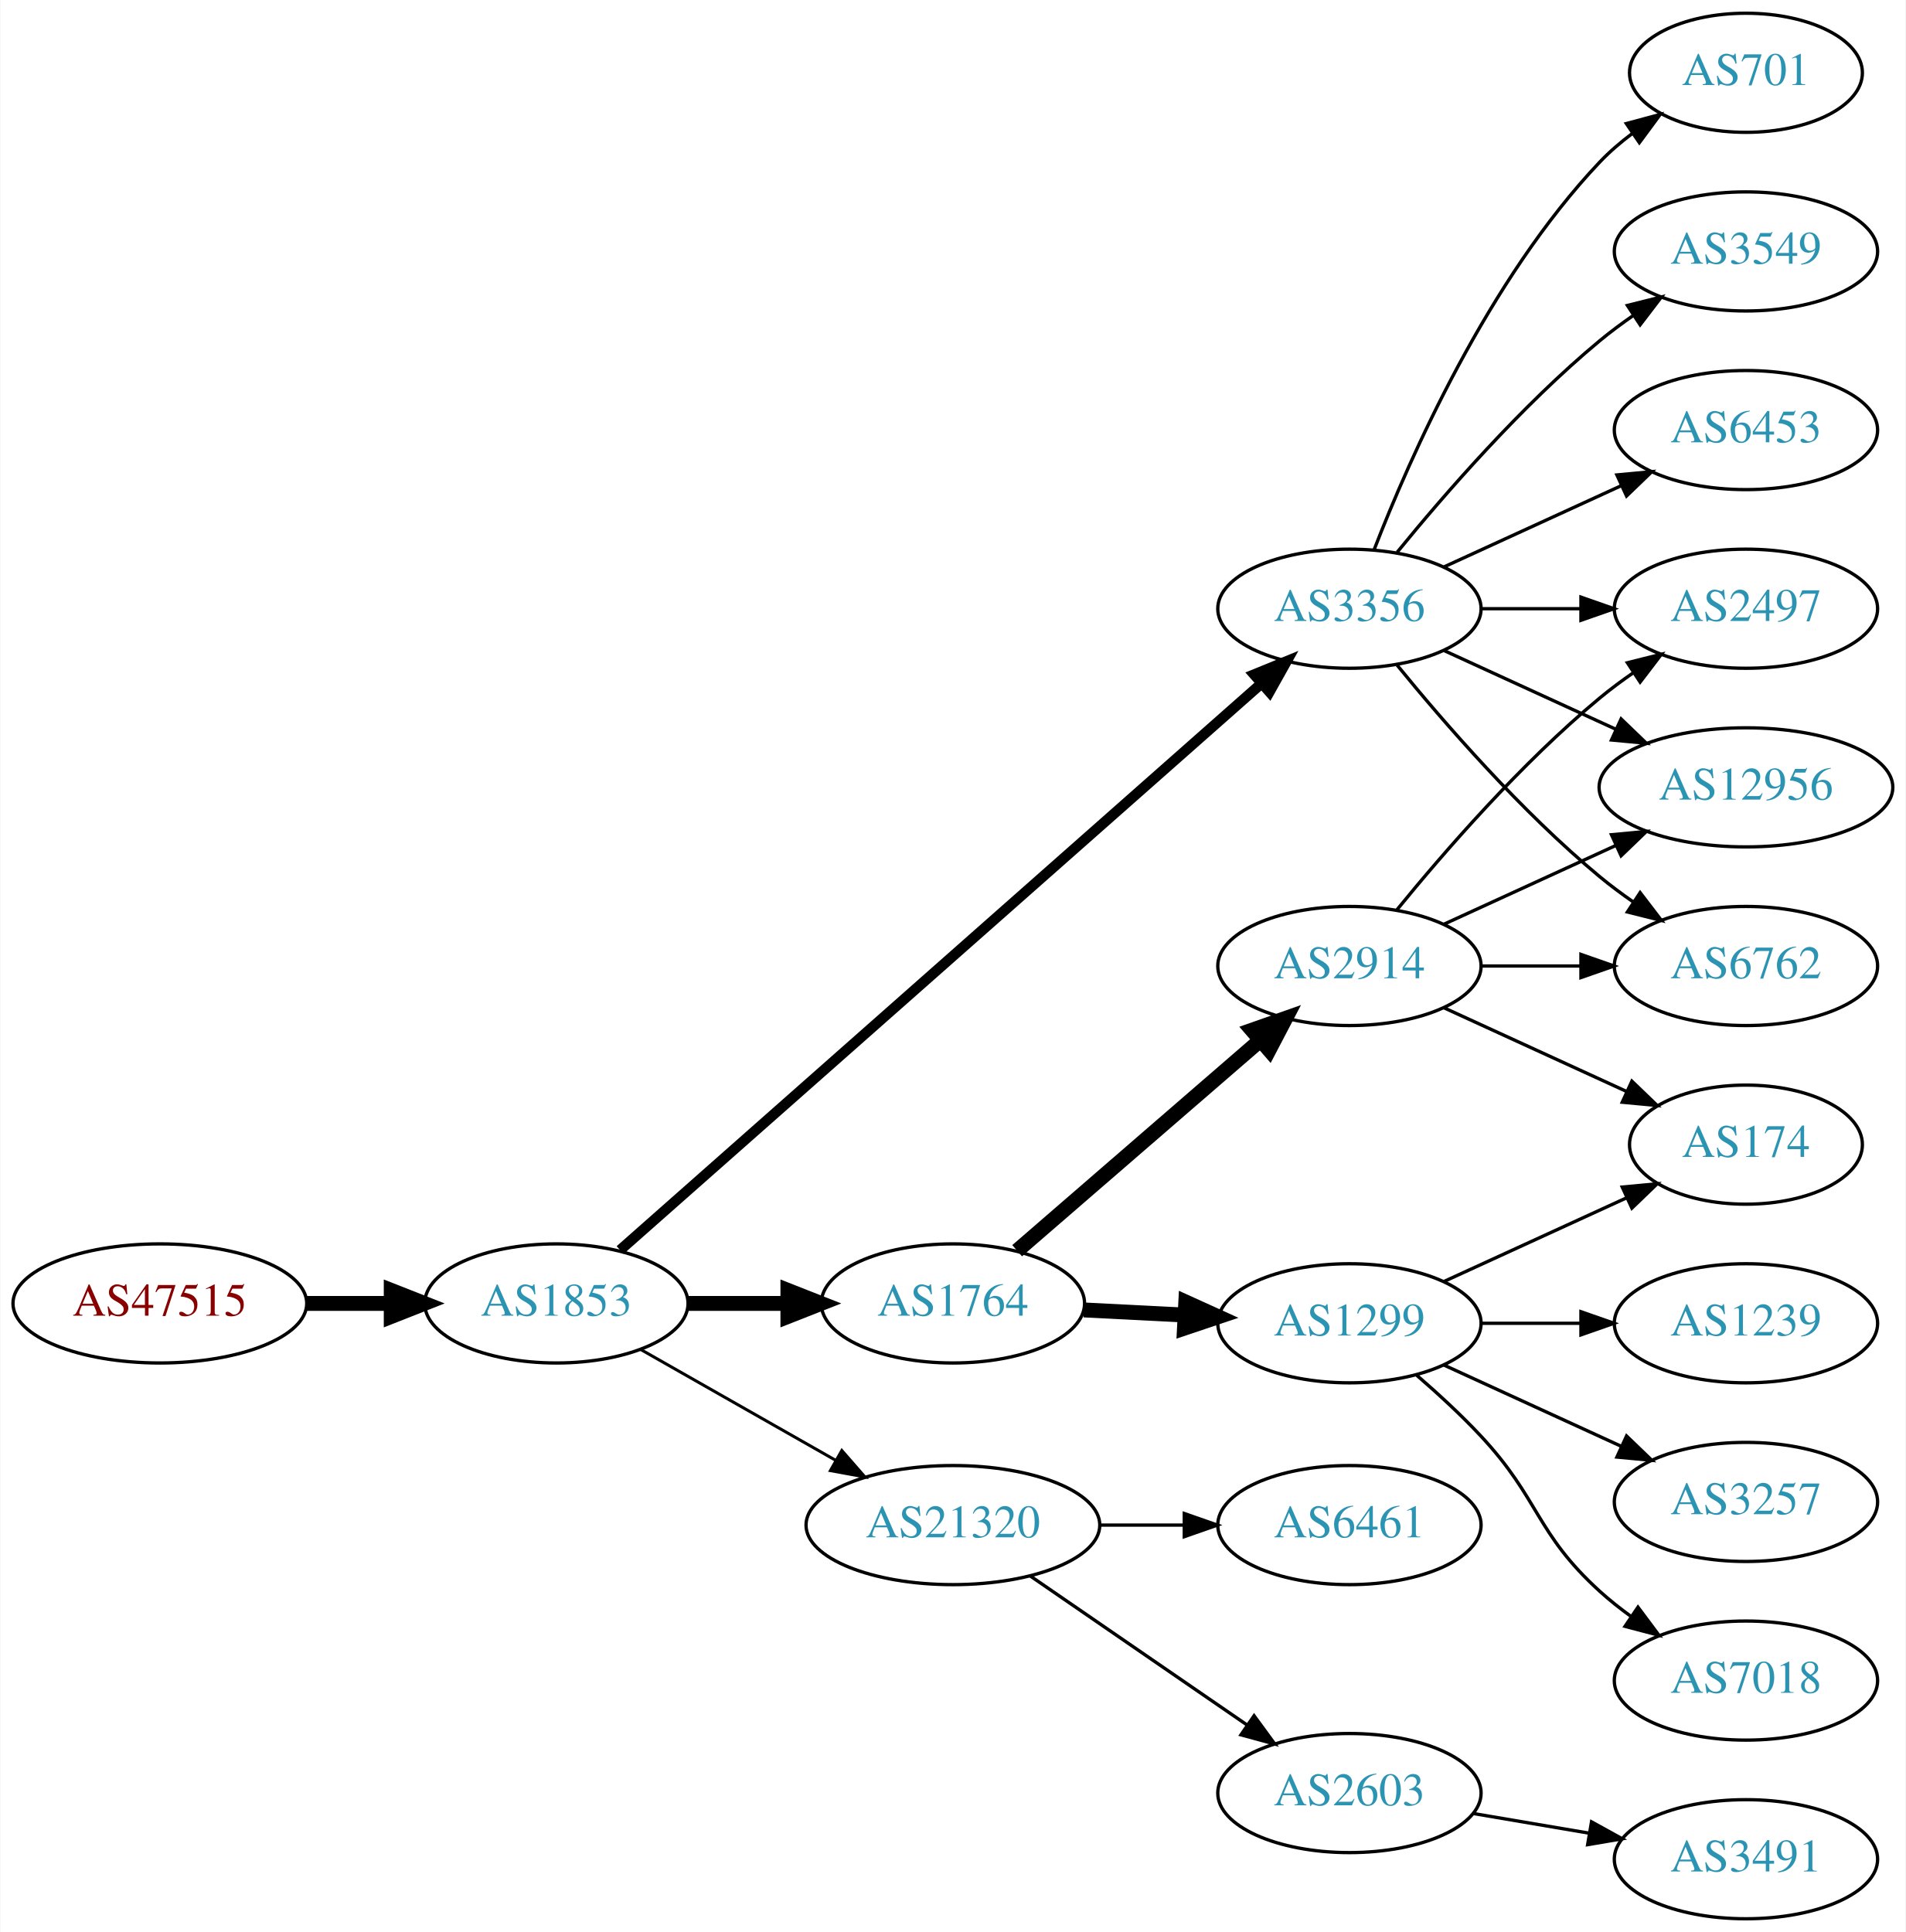
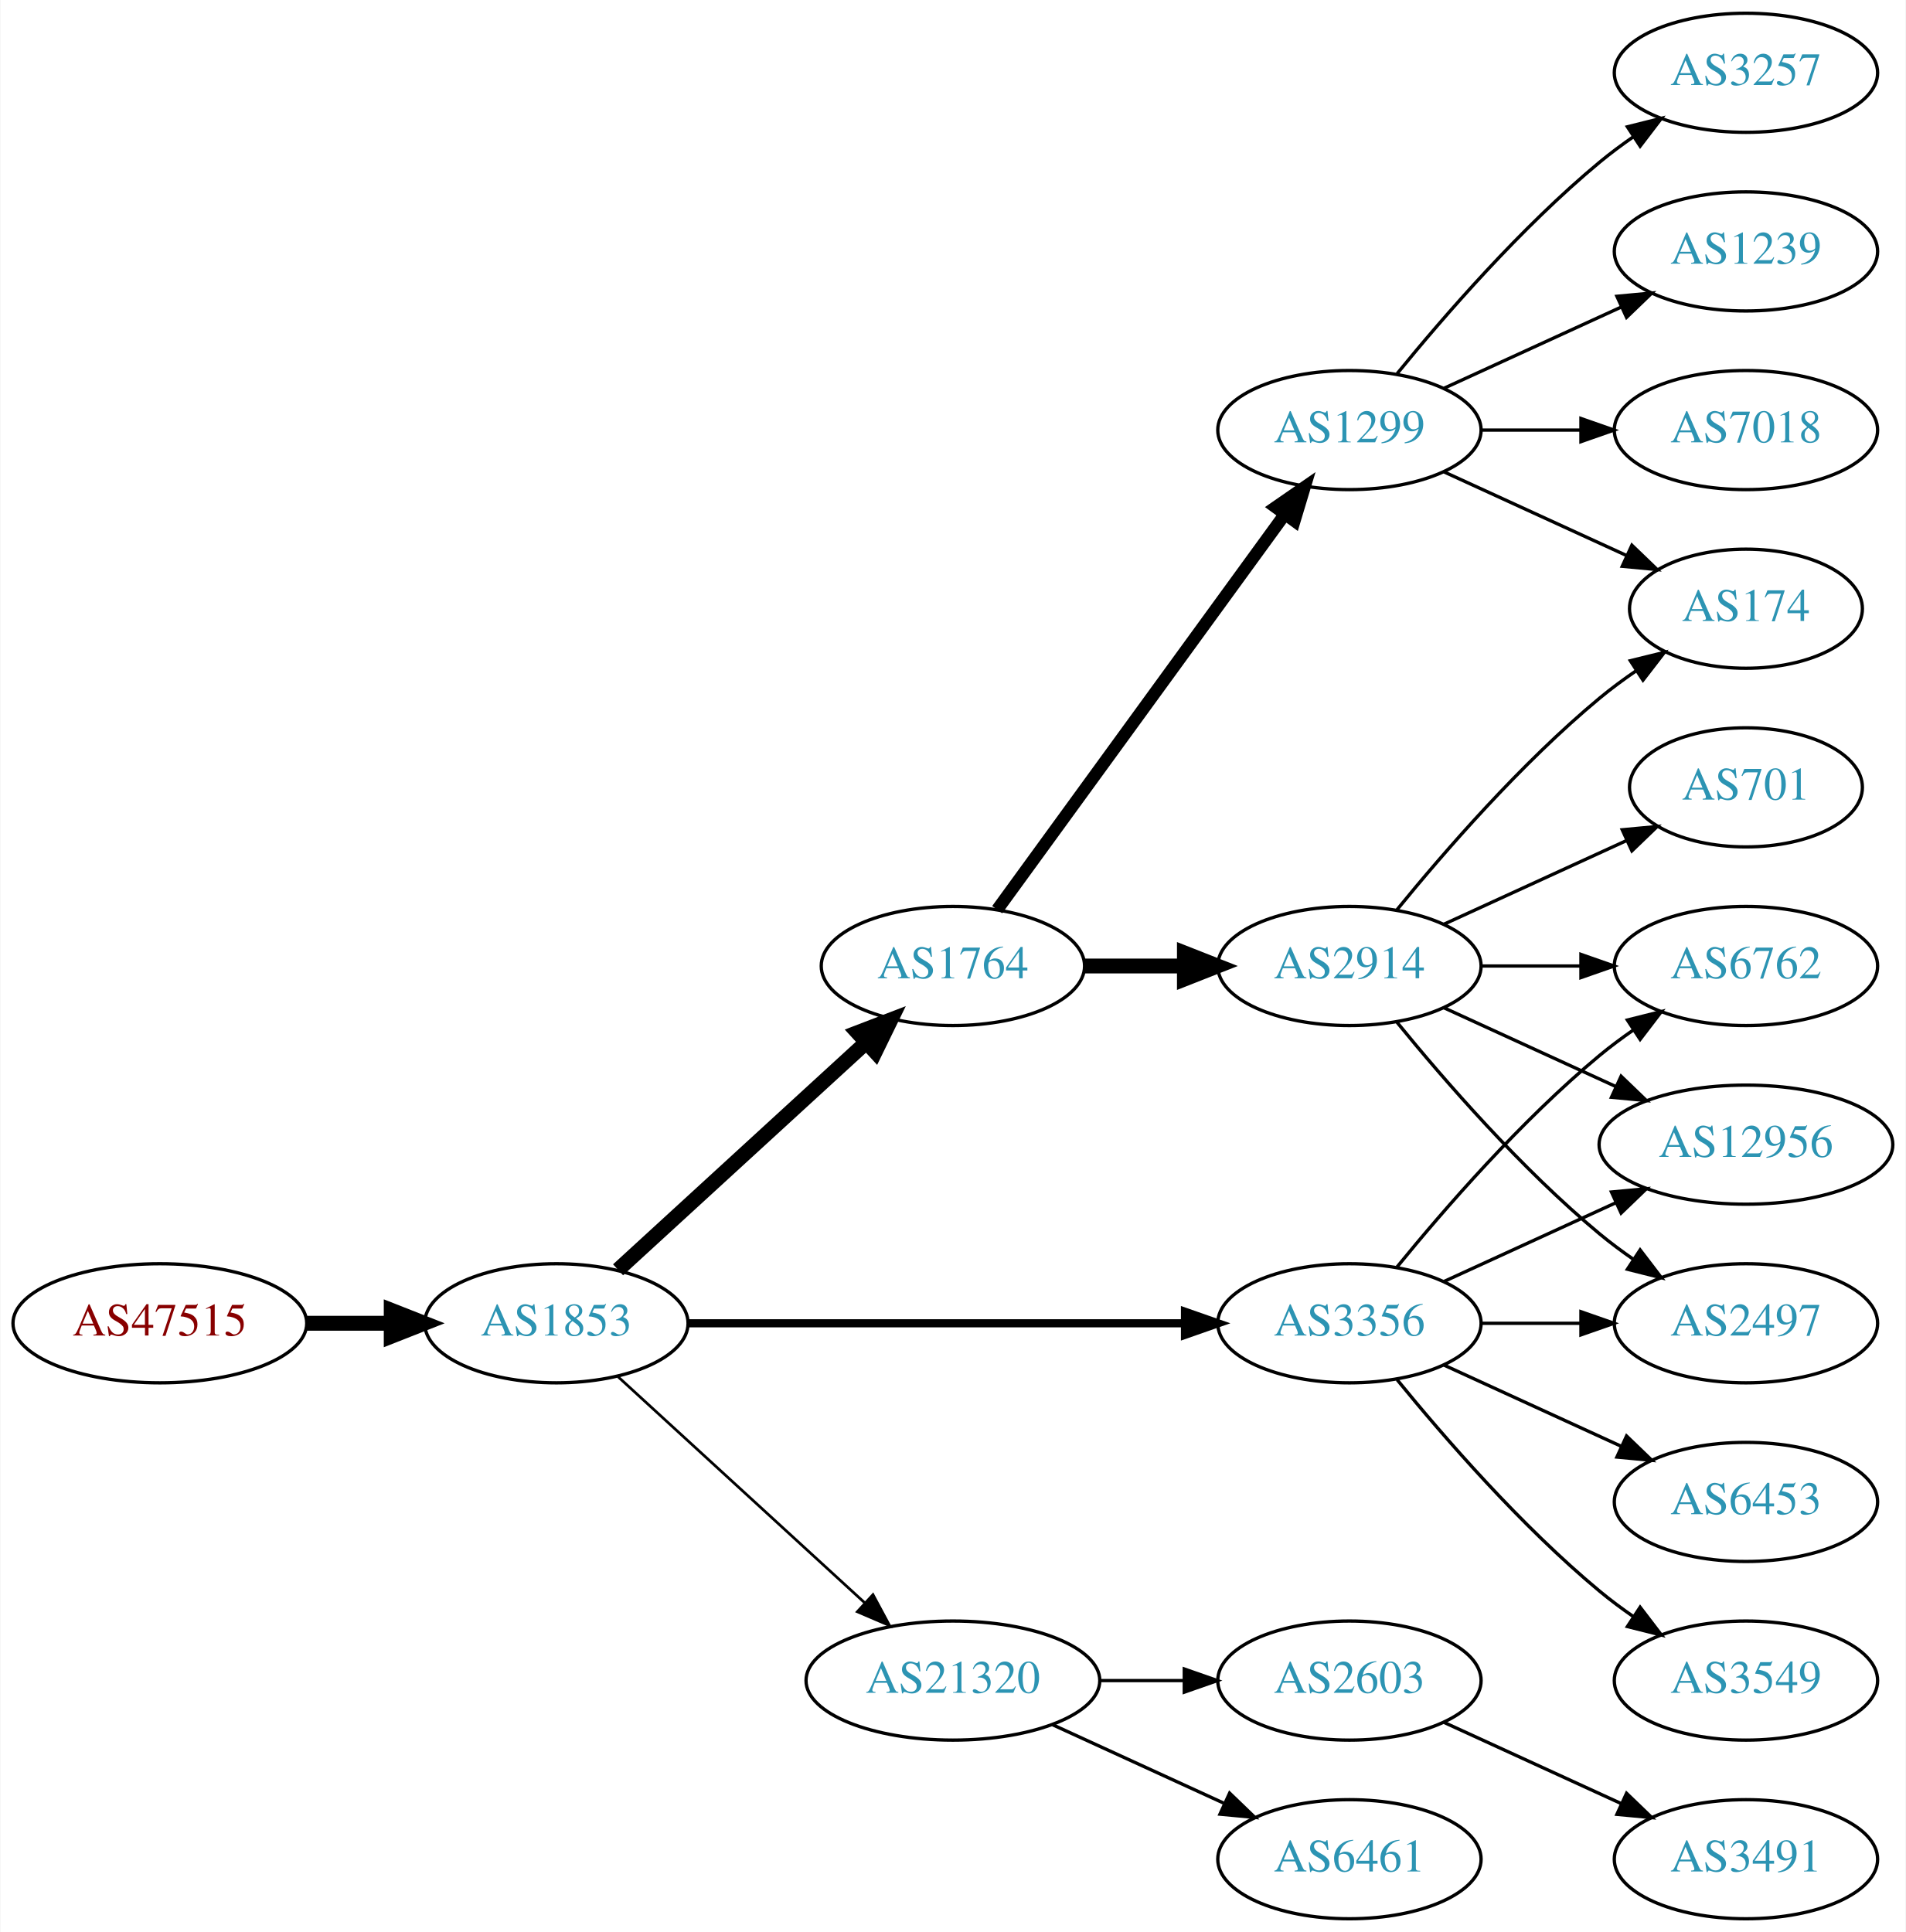
<svg xmlns="http://www.w3.org/2000/svg" xmlns:xlink="http://www.w3.org/1999/xlink" width="576pt" height="584pt" viewBox="0.00 0.00 575.76 584.00">
  <g id="graph0" class="graph" transform="scale(1 1) rotate(0) translate(4 580)">
    <polygon fill="white" stroke="none" points="-4,4 -4,-580 571.762,-580 571.762,4 -4,4" />
    <g id="node1" class="node">
      <g id="a_node1">
        <a xlink:href="/asn/47515" xlink:title="AS47515 ~ BMI-GOVIX [AT]">
-           <ellipse fill="#ffffff" stroke="black" cx="44.196" cy="-186" rx="44.393" ry="18" />
-           <text text-anchor="middle" x="44.196" y="-182.3" font-family="Times,serif" font-size="14.00" fill="#880000">AS47515</text>
+           <ellipse fill="#ffffff" stroke="black" cx="44.196" cy="-180" rx="44.393" ry="18" />
+           <text text-anchor="middle" x="44.196" y="-176.3" font-family="Times,serif" font-size="14.00" fill="#880000">AS47515</text>
        </a>
      </g>
    </g>
    <g id="node2" class="node">
      <g id="a_node2">
        <a xlink:href="/asn/1853" xlink:title="AS1853 ~ ACOnet Backbone [AT]">
-           <ellipse fill="#ffffff" stroke="black" cx="164.039" cy="-186" rx="39.794" ry="18" />
-           <text text-anchor="middle" x="164.039" y="-182.3" font-family="Times,serif" font-size="14.00" fill="#2c94b3">AS1853</text>
+           <ellipse fill="#ffffff" stroke="black" cx="164.039" cy="-180" rx="39.794" ry="18" />
+           <text text-anchor="middle" x="164.039" y="-176.3" font-family="Times,serif" font-size="14.00" fill="#2c94b3">AS1853</text>
        </a>
      </g>
    </g>
    <g id="edge1" class="edge">
-       <path fill="none" stroke="black" stroke-width="4.5" d="M88.407,-186C96.72,-186 105.482,-186 113.965,-186" />
-       <polygon fill="black" stroke="black" stroke-width="4.5" points="114.123,-189.938 124.123,-186 114.123,-182.063 114.123,-189.938" />
+       <path fill="none" stroke="black" stroke-width="4.5" d="M88.407,-180C96.72,-180 105.482,-180 113.965,-180" />
+       <polygon fill="black" stroke="black" stroke-width="4.5" points="114.123,-183.938 124.123,-180 114.123,-176.063 114.123,-183.938" />
    </g>
    <g id="node3" class="node">
      <g id="a_node3">
        <a xlink:href="/asn/1764" xlink:title="AS1764 ~ NEXTLAYER-AS [AT]">
-           <ellipse fill="#ffffff" stroke="black" cx="283.881" cy="-186" rx="39.794" ry="18" />
-           <text text-anchor="middle" x="283.881" y="-182.3" font-family="Times,serif" font-size="14.00" fill="#2c94b3">AS1764</text>
+           <ellipse fill="#ffffff" stroke="black" cx="283.881" cy="-288" rx="39.794" ry="18" />
+           <text text-anchor="middle" x="283.881" y="-284.3" font-family="Times,serif" font-size="14.00" fill="#2c94b3">AS1764</text>
        </a>
      </g>
    </g>
    <g id="edge2" class="edge">
-       <path fill="none" stroke="black" stroke-width="4.5" d="M203.951,-186C213.505,-186 223.854,-186 233.817,-186" />
-       <polygon fill="black" stroke="black" stroke-width="4.5" points="234.009,-189.938 244.009,-186 234.009,-182.063 234.009,-189.938" />
+       <path fill="none" stroke="black" stroke-width="4.5" d="M182.681,-196.169C202.554,-214.382 235.016,-244.133 257.585,-264.817" />
+       <polygon fill="black" stroke="black" stroke-width="4.5" points="255.086,-267.867 265.118,-271.721 260.406,-262.061 255.086,-267.867" />
    </g>
    <g id="node4" class="node">
      <g id="a_node4">
        <a xlink:href="/asn/3356" xlink:title="AS3356 ~ Level 3 Parent, LLC [US]">
-           <ellipse fill="#ffffff" stroke="black" cx="403.724" cy="-396" rx="39.794" ry="18" />
-           <text text-anchor="middle" x="403.724" y="-392.3" font-family="Times,serif" font-size="14.00" fill="#2c94b3">AS3356</text>
+           <ellipse fill="#ffffff" stroke="black" cx="403.724" cy="-180" rx="39.794" ry="18" />
+           <text text-anchor="middle" x="403.724" y="-176.3" font-family="Times,serif" font-size="14.00" fill="#2c94b3">AS3356</text>
        </a>
      </g>
    </g>
    <g id="edge3" class="edge">
-       <path fill="none" stroke="black" stroke-width="3.15" d="M183.295,-202.13C225.307,-239.249 328.924,-330.797 377.203,-373.451" />
-       <polygon fill="black" stroke="black" stroke-width="3.15" points="374.919,-376.105 384.731,-380.103 379.554,-370.859 374.919,-376.105" />
+       <path fill="none" stroke="black" stroke-width="2.455" d="M203.756,-180C244.674,-180 309.314,-180 353.749,-180" />
+       <polygon fill="black" stroke="black" stroke-width="2.455" points="354.023,-183.5 364.023,-180 354.023,-176.5 354.023,-183.5" />
    </g>
    <g id="node5" class="node">
      <g id="a_node5">
        <a xlink:href="/asn/21320" xlink:title="AS21320 ~ GEANT Vereniging [EU]">
-           <ellipse fill="#ffffff" stroke="black" cx="283.881" cy="-119" rx="44.393" ry="18" />
-           <text text-anchor="middle" x="283.881" y="-115.3" font-family="Times,serif" font-size="14.00" fill="#2c94b3">AS21320</text>
+           <ellipse fill="#ffffff" stroke="black" cx="283.881" cy="-72" rx="44.393" ry="18" />
+           <text text-anchor="middle" x="283.881" y="-68.3" font-family="Times,serif" font-size="14.00" fill="#2c94b3">AS21320</text>
        </a>
      </g>
    </g>
    <g id="edge4" class="edge">
-       <path fill="none" stroke="black" stroke-width="0.9" d="M189.456,-172.118C206.489,-162.433 229.461,-149.372 248.364,-138.625" />
-       <polygon fill="black" stroke="black" stroke-width="0.9" points="250.309,-141.545 257.273,-133.56 246.849,-135.46 250.309,-141.545" />
+       <path fill="none" stroke="black" stroke-width="0.818" d="M182.681,-163.831C202.439,-145.724 234.641,-116.211 257.193,-95.543" />
+       <polygon fill="black" stroke="black" stroke-width="0.818" points="259.723,-97.971 264.731,-88.635 254.994,-92.811 259.723,-97.971" />
    </g>
    <g id="node6" class="node">
      <g id="a_node6">
+         <a xlink:href="/asn/1299" xlink:title="AS1299 ~ Telia Carrier [EU]">
+           <ellipse fill="#ffffff" stroke="black" cx="403.724" cy="-450" rx="39.794" ry="18" />
+           <text text-anchor="middle" x="403.724" y="-446.3" font-family="Times,serif" font-size="14.00" fill="#2c94b3">AS1299</text>
+         </a>
+       </g>
+     </g>
+     <g id="edge5" class="edge">
+       <path fill="none" stroke="black" stroke-width="3.75" d="M297.27,-305.031C317.991,-333.517 359.795,-390.985 384.083,-424.374" />
+       <polygon fill="black" stroke="black" stroke-width="3.75" points="381.434,-426.682 390.147,-432.71 387.094,-422.564 381.434,-426.682" />
+     </g>
+     <g id="node7" class="node">
+       <g id="a_node7">
        <a xlink:href="/asn/2914" xlink:title="AS2914 ~ NTT America, Inc. [US]">
          <ellipse fill="#ffffff" stroke="black" cx="403.724" cy="-288" rx="39.794" ry="18" />
          <text text-anchor="middle" x="403.724" y="-284.3" font-family="Times,serif" font-size="14.00" fill="#2c94b3">AS2914</text>
        </a>
      </g>
    </g>
-     <g id="edge5" class="edge">
-       <path fill="none" stroke="black" stroke-width="4.5" d="M303.294,-201.938C323.011,-219.004 354.459,-246.223 376.701,-265.476" />
-       <polygon fill="black" stroke="black" stroke-width="4.5" points="374.302,-268.607 384.44,-272.174 379.456,-262.653 374.302,-268.607" />
-     </g>
-     <g id="node7" class="node">
-       <g id="a_node7">
-         <a xlink:href="/asn/1299" xlink:title="AS1299 ~ Telia Carrier [EU]">
-           <ellipse fill="#ffffff" stroke="black" cx="403.724" cy="-180" rx="39.794" ry="18" />
-           <text text-anchor="middle" x="403.724" y="-176.3" font-family="Times,serif" font-size="14.00" fill="#2c94b3">AS1299</text>
-         </a>
-       </g>
-     </g>
    <g id="edge6" class="edge">
-       <path fill="none" stroke="black" stroke-width="4.5" d="M323.467,-184.035C333.234,-183.538 343.85,-182.998 354.044,-182.479" />
-       <polygon fill="black" stroke="black" stroke-width="4.5" points="354.264,-186.41 364.051,-181.969 353.864,-178.545 354.264,-186.41" />
-     </g>
-     <g id="node8" class="node">
-       <g id="a_node8">
-         <a xlink:href="/asn/2497" xlink:title="AS2497 ~ Internet Initiative Japan Inc. [JP]">
-           <ellipse fill="#ffffff" stroke="black" cx="523.566" cy="-396" rx="39.794" ry="18" />
-           <text text-anchor="middle" x="523.566" y="-392.3" font-family="Times,serif" font-size="14.00" fill="#2c94b3">AS2497</text>
-         </a>
-       </g>
-     </g>
-     <g id="edge14" class="edge">
-       <path fill="none" stroke="black" d="M443.636,-396C453.19,-396 463.539,-396 473.502,-396" />
-       <polygon fill="black" stroke="black" points="473.695,-399.5 483.695,-396 473.694,-392.5 473.695,-399.5" />
+       <path fill="none" stroke="black" stroke-width="4.5" d="M323.794,-288C333.347,-288 343.697,-288 353.659,-288" />
+       <polygon fill="black" stroke="black" stroke-width="4.5" points="353.852,-291.938 363.852,-288 353.852,-284.063 353.852,-291.938" />
    </g>
    <g id="node9" class="node">
      <g id="a_node9">
-         <a xlink:href="/asn/12956" xlink:title="AS12956 ~ TELXIUS [ES]">
-           <ellipse fill="#ffffff" stroke="black" cx="523.566" cy="-342" rx="44.393" ry="18" />
-           <text text-anchor="middle" x="523.566" y="-338.3" font-family="Times,serif" font-size="14.00" fill="#2c94b3">AS12956</text>
-         </a>
-       </g>
-     </g>
-     <g id="edge15" class="edge">
-       <path fill="none" stroke="black" d="M432.353,-383.339C447.85,-376.238 467.417,-367.272 484.364,-359.506" />
-       <polygon fill="black" stroke="black" points="485.833,-362.683 493.466,-355.335 482.917,-356.319 485.833,-362.683" />
+         <a xlink:href="/asn/2497" xlink:title="AS2497 ~ Internet Initiative Japan Inc. [JP]">
+           <ellipse fill="#ffffff" stroke="black" cx="523.566" cy="-180" rx="39.794" ry="18" />
+           <text text-anchor="middle" x="523.566" y="-176.3" font-family="Times,serif" font-size="14.00" fill="#2c94b3">AS2497</text>
+         </a>
+       </g>
+     </g>
+     <g id="edge12" class="edge">
+       <path fill="none" stroke="black" d="M443.636,-180C453.19,-180 463.539,-180 473.502,-180" />
+       <polygon fill="black" stroke="black" points="473.695,-183.5 483.695,-180 473.694,-176.5 473.695,-183.5" />
    </g>
    <g id="node10" class="node">
      <g id="a_node10">
        <a xlink:href="/asn/6762" xlink:title="AS6762 ~ TELECOM ITALIA SPARKLE S.p.A. [IT]">
          <ellipse fill="#ffffff" stroke="black" cx="523.566" cy="-288" rx="39.794" ry="18" />
          <text text-anchor="middle" x="523.566" y="-284.3" font-family="Times,serif" font-size="14.00" fill="#2c94b3">AS6762</text>
        </a>
      </g>
    </g>
-     <g id="edge11" class="edge">
-       <path fill="none" stroke="black" d="M418.143,-378.935C432.257,-361.625 455.672,-334.655 479.37,-315 482.587,-312.332 486.087,-309.73 489.658,-307.259" />
-       <polygon fill="black" stroke="black" points="491.581,-310.183 498.014,-301.764 487.735,-304.334 491.581,-310.183" />
+     <g id="edge13" class="edge">
+       <path fill="none" stroke="black" d="M418.143,-197.065C432.257,-214.375 455.672,-241.345 479.37,-261 482.587,-263.668 486.087,-266.27 489.658,-268.741" />
+       <polygon fill="black" stroke="black" points="487.735,-271.666 498.014,-274.236 491.581,-265.817 487.735,-271.666" />
    </g>
    <g id="node12" class="node">
      <g id="a_node12">
-         <a xlink:href="/asn/701" xlink:title="AS701 ~ UUNET [US]">
-           <ellipse fill="#ffffff" stroke="black" cx="523.566" cy="-558" rx="35.194" ry="18" />
-           <text text-anchor="middle" x="523.566" y="-554.3" font-family="Times,serif" font-size="14.00" fill="#2c94b3">AS701</text>
-         </a>
-       </g>
-     </g>
-     <g id="edge12" class="edge">
-       <path fill="none" stroke="black" d="M411.247,-413.994C421.997,-441.728 445.655,-495.429 479.37,-531 482.313,-534.105 485.687,-537.001 489.222,-539.655" />
-       <polygon fill="black" stroke="black" points="487.408,-542.654 497.641,-545.397 491.351,-536.871 487.408,-542.654" />
+         <a xlink:href="/asn/12956" xlink:title="AS12956 ~ TELXIUS [ES]">
+           <ellipse fill="#ffffff" stroke="black" cx="523.566" cy="-234" rx="44.393" ry="18" />
+           <text text-anchor="middle" x="523.566" y="-230.3" font-family="Times,serif" font-size="14.00" fill="#2c94b3">AS12956</text>
+         </a>
+       </g>
+     </g>
+     <g id="edge14" class="edge">
+       <path fill="none" stroke="black" d="M432.353,-192.661C447.85,-199.762 467.417,-208.728 484.364,-216.494" />
+       <polygon fill="black" stroke="black" points="482.917,-219.681 493.466,-220.665 485.833,-213.317 482.917,-219.681" />
    </g>
    <g id="node13" class="node">
      <g id="a_node13">
-         <a xlink:href="/asn/3549" xlink:title="AS3549 ~ Level 3 Parent, LLC [US]">
-           <ellipse fill="#ffffff" stroke="black" cx="523.566" cy="-504" rx="39.794" ry="18" />
-           <text text-anchor="middle" x="523.566" y="-500.3" font-family="Times,serif" font-size="14.00" fill="#2c94b3">AS3549</text>
-         </a>
-       </g>
-     </g>
-     <g id="edge13" class="edge">
-       <path fill="none" stroke="black" d="M418.143,-413.065C432.257,-430.375 455.672,-457.345 479.37,-477 482.587,-479.668 486.087,-482.27 489.658,-484.741" />
-       <polygon fill="black" stroke="black" points="487.735,-487.666 498.014,-490.236 491.581,-481.817 487.735,-487.666" />
+         <a xlink:href="/asn/6453" xlink:title="AS6453 ~ TATA COMMUNICATIONS (AMERICA) INC [US]">
+           <ellipse fill="#ffffff" stroke="black" cx="523.566" cy="-126" rx="39.794" ry="18" />
+           <text text-anchor="middle" x="523.566" y="-122.3" font-family="Times,serif" font-size="14.00" fill="#2c94b3">AS6453</text>
+         </a>
+       </g>
+     </g>
+     <g id="edge15" class="edge">
+       <path fill="none" stroke="black" d="M432.353,-167.339C448.31,-160.027 468.58,-150.739 485.863,-142.819" />
+       <polygon fill="black" stroke="black" points="487.478,-145.929 495.111,-138.581 484.562,-139.565 487.478,-145.929" />
    </g>
    <g id="node14" class="node">
      <g id="a_node14">
-         <a xlink:href="/asn/6453" xlink:title="AS6453 ~ TATA COMMUNICATIONS (AMERICA) INC [US]">
-           <ellipse fill="#ffffff" stroke="black" cx="523.566" cy="-450" rx="39.794" ry="18" />
-           <text text-anchor="middle" x="523.566" y="-446.3" font-family="Times,serif" font-size="14.00" fill="#2c94b3">AS6453</text>
+         <a xlink:href="/asn/3549" xlink:title="AS3549 ~ Level 3 Parent, LLC [US]">
+           <ellipse fill="#ffffff" stroke="black" cx="523.566" cy="-72" rx="39.794" ry="18" />
+           <text text-anchor="middle" x="523.566" y="-68.3" font-family="Times,serif" font-size="14.00" fill="#2c94b3">AS3549</text>
        </a>
      </g>
    </g>
    <g id="edge16" class="edge">
-       <path fill="none" stroke="black" d="M432.353,-408.661C448.31,-415.973 468.58,-425.261 485.863,-433.181" />
-       <polygon fill="black" stroke="black" points="484.562,-436.435 495.111,-437.419 487.478,-430.071 484.562,-436.435" />
+       <path fill="none" stroke="black" d="M418.143,-162.935C432.257,-145.625 455.672,-118.655 479.37,-99 482.587,-96.332 486.087,-93.73 489.658,-91.259" />
+       <polygon fill="black" stroke="black" points="491.581,-94.183 498.014,-85.764 487.735,-88.334 491.581,-94.183" />
    </g>
    <g id="node15" class="node">
      <g id="a_node15">
-         <a xlink:href="/asn/2603" xlink:title="AS2603 ~ NORDUnet [NO]">
-           <ellipse fill="#ffffff" stroke="black" cx="403.724" cy="-38" rx="39.794" ry="18" />
-           <text text-anchor="middle" x="403.724" y="-34.3" font-family="Times,serif" font-size="14.00" fill="#2c94b3">AS2603</text>
+         <a xlink:href="/asn/6461" xlink:title="AS6461 ~ Zayo Bandwidth [US]">
+           <ellipse fill="#ffffff" stroke="black" cx="403.724" cy="-18" rx="39.794" ry="18" />
+           <text text-anchor="middle" x="403.724" y="-14.3" font-family="Times,serif" font-size="14.00" fill="#2c94b3">AS6461</text>
        </a>
      </g>
    </g>
    <g id="edge17" class="edge">
-       <path fill="none" stroke="black" d="M307.324,-103.574C325.905,-90.802 352.466,-72.545 372.846,-58.537" />
-       <polygon fill="black" stroke="black" points="374.902,-61.371 381.16,-52.822 370.936,-55.602 374.902,-61.371" />
+       <path fill="none" stroke="black" d="M314.011,-58.652C329.622,-51.498 349.02,-42.609 365.692,-34.969" />
+       <polygon fill="black" stroke="black" points="367.511,-37.986 375.144,-30.638 364.595,-31.622 367.511,-37.986" />
    </g>
    <g id="node16" class="node">
      <g id="a_node16">
-         <a xlink:href="/asn/6461" xlink:title="AS6461 ~ Zayo Bandwidth [US]">
-           <ellipse fill="#ffffff" stroke="black" cx="403.724" cy="-119" rx="39.794" ry="18" />
-           <text text-anchor="middle" x="403.724" y="-115.3" font-family="Times,serif" font-size="14.00" fill="#2c94b3">AS6461</text>
+         <a xlink:href="/asn/2603" xlink:title="AS2603 ~ NORDUnet [NO]">
+           <ellipse fill="#ffffff" stroke="black" cx="403.724" cy="-72" rx="39.794" ry="18" />
+           <text text-anchor="middle" x="403.724" y="-68.3" font-family="Times,serif" font-size="14.00" fill="#2c94b3">AS2603</text>
        </a>
      </g>
    </g>
    <g id="edge18" class="edge">
-       <path fill="none" stroke="black" d="M328.092,-119C336.405,-119 345.168,-119 353.65,-119" />
-       <polygon fill="black" stroke="black" points="353.809,-122.5 363.809,-119 353.809,-115.5 353.809,-122.5" />
+       <path fill="none" stroke="black" d="M328.092,-72C336.405,-72 345.168,-72 353.65,-72" />
+       <polygon fill="black" stroke="black" points="353.809,-75.5 363.809,-72 353.809,-68.5 353.809,-75.5" />
+     </g>
+     <g id="node11" class="node">
+       <g id="a_node11">
+         <a xlink:href="/asn/174" xlink:title="AS174 ~ Cogent Communications [US]">
+           <ellipse fill="#ffffff" stroke="black" cx="523.566" cy="-396" rx="35.194" ry="18" />
+           <text text-anchor="middle" x="523.566" y="-392.3" font-family="Times,serif" font-size="14.00" fill="#2c94b3">AS174</text>
+         </a>
+       </g>
+     </g>
+     <g id="edge22" class="edge">
+       <path fill="none" stroke="black" d="M432.353,-437.339C448.769,-429.817 469.75,-420.202 487.347,-412.139" />
+       <polygon fill="black" stroke="black" points="489.092,-415.189 496.725,-407.842 486.176,-408.826 489.092,-415.189" />
+     </g>
+     <g id="node17" class="node">
+       <g id="a_node17">
+         <a xlink:href="/asn/1239" xlink:title="AS1239 ~ Sprint [US]">
+           <ellipse fill="#ffffff" stroke="black" cx="523.566" cy="-504" rx="39.794" ry="18" />
+           <text text-anchor="middle" x="523.566" y="-500.3" font-family="Times,serif" font-size="14.00" fill="#2c94b3">AS1239</text>
+         </a>
+       </g>
+     </g>
+     <g id="edge19" class="edge">
+       <path fill="none" stroke="black" d="M432.353,-462.661C448.31,-469.973 468.58,-479.261 485.863,-487.181" />
+       <polygon fill="black" stroke="black" points="484.562,-490.435 495.111,-491.419 487.478,-484.071 484.562,-490.435" />
+     </g>
+     <g id="node18" class="node">
+       <g id="a_node18">
+         <a xlink:href="/asn/7018" xlink:title="AS7018 ~ AT&amp;T Services, Inc. [US]">
+           <ellipse fill="#ffffff" stroke="black" cx="523.566" cy="-450" rx="39.794" ry="18" />
+           <text text-anchor="middle" x="523.566" y="-446.3" font-family="Times,serif" font-size="14.00" fill="#2c94b3">AS7018</text>
+         </a>
+       </g>
+     </g>
+     <g id="edge20" class="edge">
+       <path fill="none" stroke="black" d="M443.636,-450C453.19,-450 463.539,-450 473.502,-450" />
+       <polygon fill="black" stroke="black" points="473.695,-453.5 483.695,-450 473.694,-446.5 473.695,-453.5" />
+     </g>
+     <g id="node19" class="node">
+       <g id="a_node19">
+         <a xlink:href="/asn/3257" xlink:title="AS3257 ~ GTT [DE]">
+           <ellipse fill="#ffffff" stroke="black" cx="523.566" cy="-558" rx="39.794" ry="18" />
+           <text text-anchor="middle" x="523.566" y="-554.3" font-family="Times,serif" font-size="14.00" fill="#2c94b3">AS3257</text>
+         </a>
+       </g>
+     </g>
+     <g id="edge21" class="edge">
+       <path fill="none" stroke="black" d="M418.143,-467.065C432.257,-484.375 455.672,-511.345 479.37,-531 482.587,-533.668 486.087,-536.27 489.658,-538.741" />
+       <polygon fill="black" stroke="black" points="487.735,-541.666 498.014,-544.236 491.581,-535.817 487.735,-541.666" />
+     </g>
+     <g id="node8" class="node">
+       <g id="a_node8">
+         <a xlink:href="/asn/701" xlink:title="AS701 ~ UUNET [US]">
+           <ellipse fill="#ffffff" stroke="black" cx="523.566" cy="-342" rx="35.194" ry="18" />
+           <text text-anchor="middle" x="523.566" y="-338.3" font-family="Times,serif" font-size="14.00" fill="#2c94b3">AS701</text>
+         </a>
+       </g>
    </g>
    <g id="edge7" class="edge">
-       <path fill="none" stroke="black" d="M418.143,-305.065C432.257,-322.375 455.672,-349.345 479.37,-369 482.587,-371.668 486.087,-374.27 489.658,-376.741" />
-       <polygon fill="black" stroke="black" points="487.735,-379.666 498.014,-382.236 491.581,-373.817 487.735,-379.666" />
+       <path fill="none" stroke="black" d="M432.353,-300.661C448.769,-308.183 469.75,-317.798 487.347,-325.861" />
+       <polygon fill="black" stroke="black" points="486.176,-329.174 496.725,-330.158 489.092,-322.811 486.176,-329.174" />
    </g>
    <g id="edge8" class="edge">
-       <path fill="none" stroke="black" d="M432.353,-300.661C447.85,-307.762 467.417,-316.728 484.364,-324.494" />
-       <polygon fill="black" stroke="black" points="482.917,-327.681 493.466,-328.665 485.833,-321.317 482.917,-327.681" />
+       <path fill="none" stroke="black" d="M418.143,-270.935C432.257,-253.625 455.672,-226.655 479.37,-207 482.587,-204.332 486.087,-201.73 489.658,-199.259" />
+       <polygon fill="black" stroke="black" points="491.581,-202.183 498.014,-193.764 487.735,-196.334 491.581,-202.183" />
    </g>
    <g id="edge9" class="edge">
      <path fill="none" stroke="black" d="M443.636,-288C453.19,-288 463.539,-288 473.502,-288" />
      <polygon fill="black" stroke="black" points="473.695,-291.5 483.695,-288 473.694,-284.5 473.695,-291.5" />
    </g>
-     <g id="node11" class="node">
-       <g id="a_node11">
-         <a xlink:href="/asn/174" xlink:title="AS174 ~ Cogent Communications [US]">
-           <ellipse fill="#ffffff" stroke="black" cx="523.566" cy="-234" rx="35.194" ry="18" />
-           <text text-anchor="middle" x="523.566" y="-230.3" font-family="Times,serif" font-size="14.00" fill="#2c94b3">AS174</text>
-         </a>
-       </g>
-     </g>
    <g id="edge10" class="edge">
-       <path fill="none" stroke="black" d="M432.353,-275.339C448.769,-267.817 469.75,-258.202 487.347,-250.139" />
-       <polygon fill="black" stroke="black" points="489.092,-253.189 496.725,-245.842 486.176,-246.826 489.092,-253.189" />
-     </g>
-     <g id="edge21" class="edge">
-       <path fill="none" stroke="black" d="M432.353,-192.661C448.769,-200.183 469.75,-209.798 487.347,-217.861" />
-       <polygon fill="black" stroke="black" points="486.176,-221.174 496.725,-222.158 489.092,-214.811 486.176,-221.174" />
-     </g>
-     <g id="node18" class="node">
-       <g id="a_node18">
-         <a xlink:href="/asn/7018" xlink:title="AS7018 ~ AT&amp;T Services, Inc. [US]">
-           <ellipse fill="#ffffff" stroke="black" cx="523.566" cy="-72" rx="39.794" ry="18" />
-           <text text-anchor="middle" x="523.566" y="-68.3" font-family="Times,serif" font-size="14.00" fill="#2c94b3">AS7018</text>
-         </a>
-       </g>
-     </g>
-     <g id="edge20" class="edge">
-       <path fill="none" stroke="black" d="M423.883,-164.446C430.327,-158.882 437.391,-152.399 443.37,-146 461.334,-126.774 459.902,-116.701 479.37,-99 482.305,-96.332 485.536,-93.77 488.871,-91.359" />
-       <polygon fill="black" stroke="black" points="490.927,-94.194 497.263,-85.703 487.015,-88.39 490.927,-94.194" />
-     </g>
-     <g id="node19" class="node">
-       <g id="a_node19">
-         <a xlink:href="/asn/1239" xlink:title="AS1239 ~ Sprint [US]">
-           <ellipse fill="#ffffff" stroke="black" cx="523.566" cy="-180" rx="39.794" ry="18" />
-           <text text-anchor="middle" x="523.566" y="-176.3" font-family="Times,serif" font-size="14.00" fill="#2c94b3">AS1239</text>
-         </a>
-       </g>
-     </g>
-     <g id="edge22" class="edge">
-       <path fill="none" stroke="black" d="M443.636,-180C453.19,-180 463.539,-180 473.502,-180" />
-       <polygon fill="black" stroke="black" points="473.695,-183.5 483.695,-180 473.694,-176.5 473.695,-183.5" />
+       <path fill="none" stroke="black" d="M418.143,-305.065C432.257,-322.375 455.672,-349.345 479.37,-369 482.833,-371.872 486.626,-374.669 490.48,-377.308" />
+       <polygon fill="black" stroke="black" points="488.623,-380.275 498.913,-382.797 492.442,-374.408 488.623,-380.275" />
+     </g>
+     <g id="edge11" class="edge">
+       <path fill="none" stroke="black" d="M432.353,-275.339C447.85,-268.238 467.417,-259.272 484.364,-251.506" />
+       <polygon fill="black" stroke="black" points="485.833,-254.683 493.466,-247.335 482.917,-248.319 485.833,-254.683" />
    </g>
    <g id="node20" class="node">
      <g id="a_node20">
-         <a xlink:href="/asn/3257" xlink:title="AS3257 ~ GTT [DE]">
-           <ellipse fill="#ffffff" stroke="black" cx="523.566" cy="-126" rx="39.794" ry="18" />
-           <text text-anchor="middle" x="523.566" y="-122.3" font-family="Times,serif" font-size="14.00" fill="#2c94b3">AS3257</text>
-         </a>
-       </g>
-     </g>
-     <g id="edge23" class="edge">
-       <path fill="none" stroke="black" d="M432.353,-167.339C448.31,-160.027 468.58,-150.739 485.863,-142.819" />
-       <polygon fill="black" stroke="black" points="487.478,-145.929 495.111,-138.581 484.562,-139.565 487.478,-145.929" />
-     </g>
-     <g id="node17" class="node">
-       <g id="a_node17">
        <a xlink:href="/asn/3491" xlink:title="AS3491 ~ PCCW Global, Inc. [US]">
          <ellipse fill="#ffffff" stroke="black" cx="523.566" cy="-18" rx="39.794" ry="18" />
          <text text-anchor="middle" x="523.566" y="-14.3" font-family="Times,serif" font-size="14.00" fill="#2c94b3">AS3491</text>
        </a>
      </g>
    </g>
-     <g id="edge19" class="edge">
-       <path fill="none" stroke="black" d="M441.042,-31.836C452.131,-29.954 464.478,-27.859 476.141,-25.879" />
-       <polygon fill="black" stroke="black" points="476.892,-29.302 486.165,-24.178 475.72,-22.401 476.892,-29.302" />
+     <g id="edge23" class="edge">
+       <path fill="none" stroke="black" d="M432.353,-59.339C448.31,-52.027 468.58,-42.739 485.863,-34.819" />
+       <polygon fill="black" stroke="black" points="487.478,-37.929 495.111,-30.581 484.562,-31.565 487.478,-37.929" />
    </g>
  </g>
</svg>
